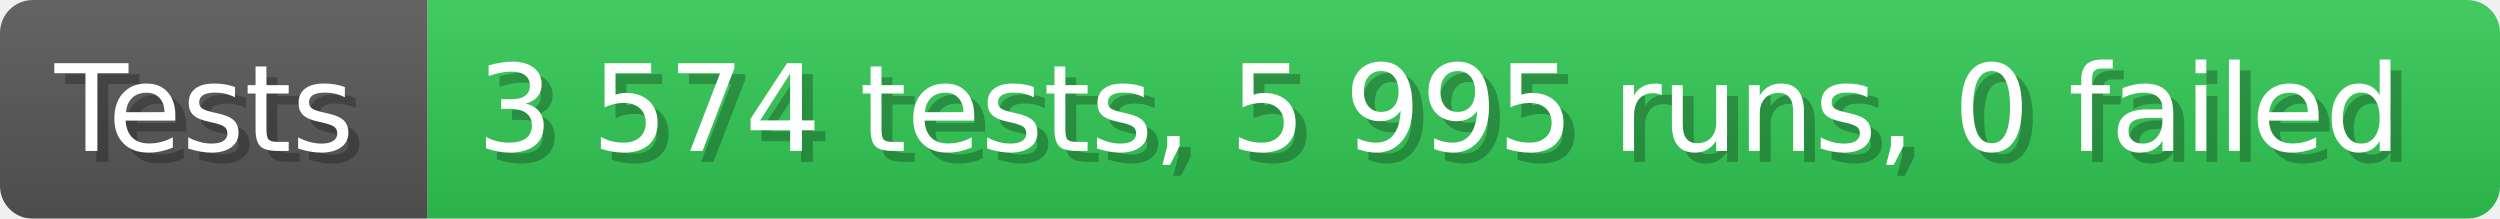
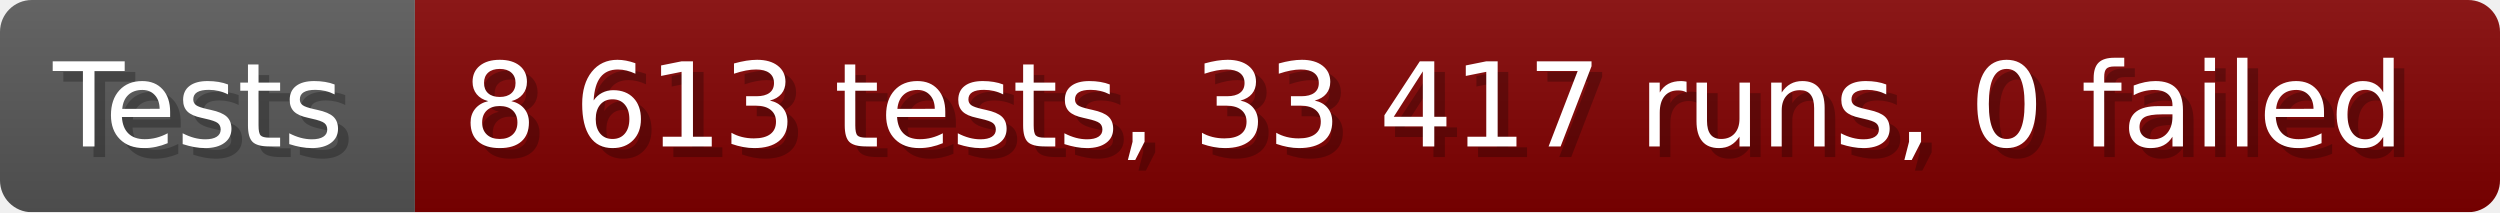
- <svg xmlns="http://www.w3.org/2000/svg" width="228.6" height="20" viewBox="0 0 2286 200" role="img" aria-label="Tests: 3 574 tests, 5 995 runs, 0 failed">
+ <svg xmlns="http://www.w3.org/2000/svg" width="235.6" height="20" viewBox="0 0 2356 200" role="img" aria-label="Tests: 8 613 tests, 33 417 runs, 0 failed">
  <linearGradient id="a" x2="0" y2="100%">
    <stop offset="0" stop-opacity=".1" stop-color="#EEE" />
    <stop offset="1" stop-opacity=".1" />
  </linearGradient>
  <mask id="m">
-     <rect width="2286" height="200" rx="30" fill="#FFF" />
+     <rect width="2356" height="200" rx="30" fill="#FFF" />
  </mask>
  <g mask="url(#m)">
    <rect width="391" height="200" fill="#555" />
-     <rect width="1895" height="200" fill="#31c653" x="391" />
-     <rect width="2286" height="200" fill="url(#a)" />
+     <rect width="1965" height="200" fill="#800000" x="391" />
+     <rect width="2356" height="200" fill="url(#a)" />
  </g>
  <g aria-hidden="true" fill="#fff" text-anchor="start" font-family="Verdana,DejaVu Sans,sans-serif" font-size="110">
    <text x="60" y="148" textLength="291" fill="#000" opacity="0.25">Tests</text>
    <text x="50" y="138" textLength="291">Tests</text>
-     <text x="446" y="148" textLength="1795" fill="#000" opacity="0.25">3 574 tests, 5 995 runs, 0 failed</text>
-     <text x="436" y="138" textLength="1795">3 574 tests, 5 995 runs, 0 failed</text>
+     <text x="446" y="148" textLength="1865" fill="#000" opacity="0.25">8 613 tests, 33 417 runs, 0 failed</text>
+     <text x="436" y="138" textLength="1865">8 613 tests, 33 417 runs, 0 failed</text>
  </g>
</svg>
